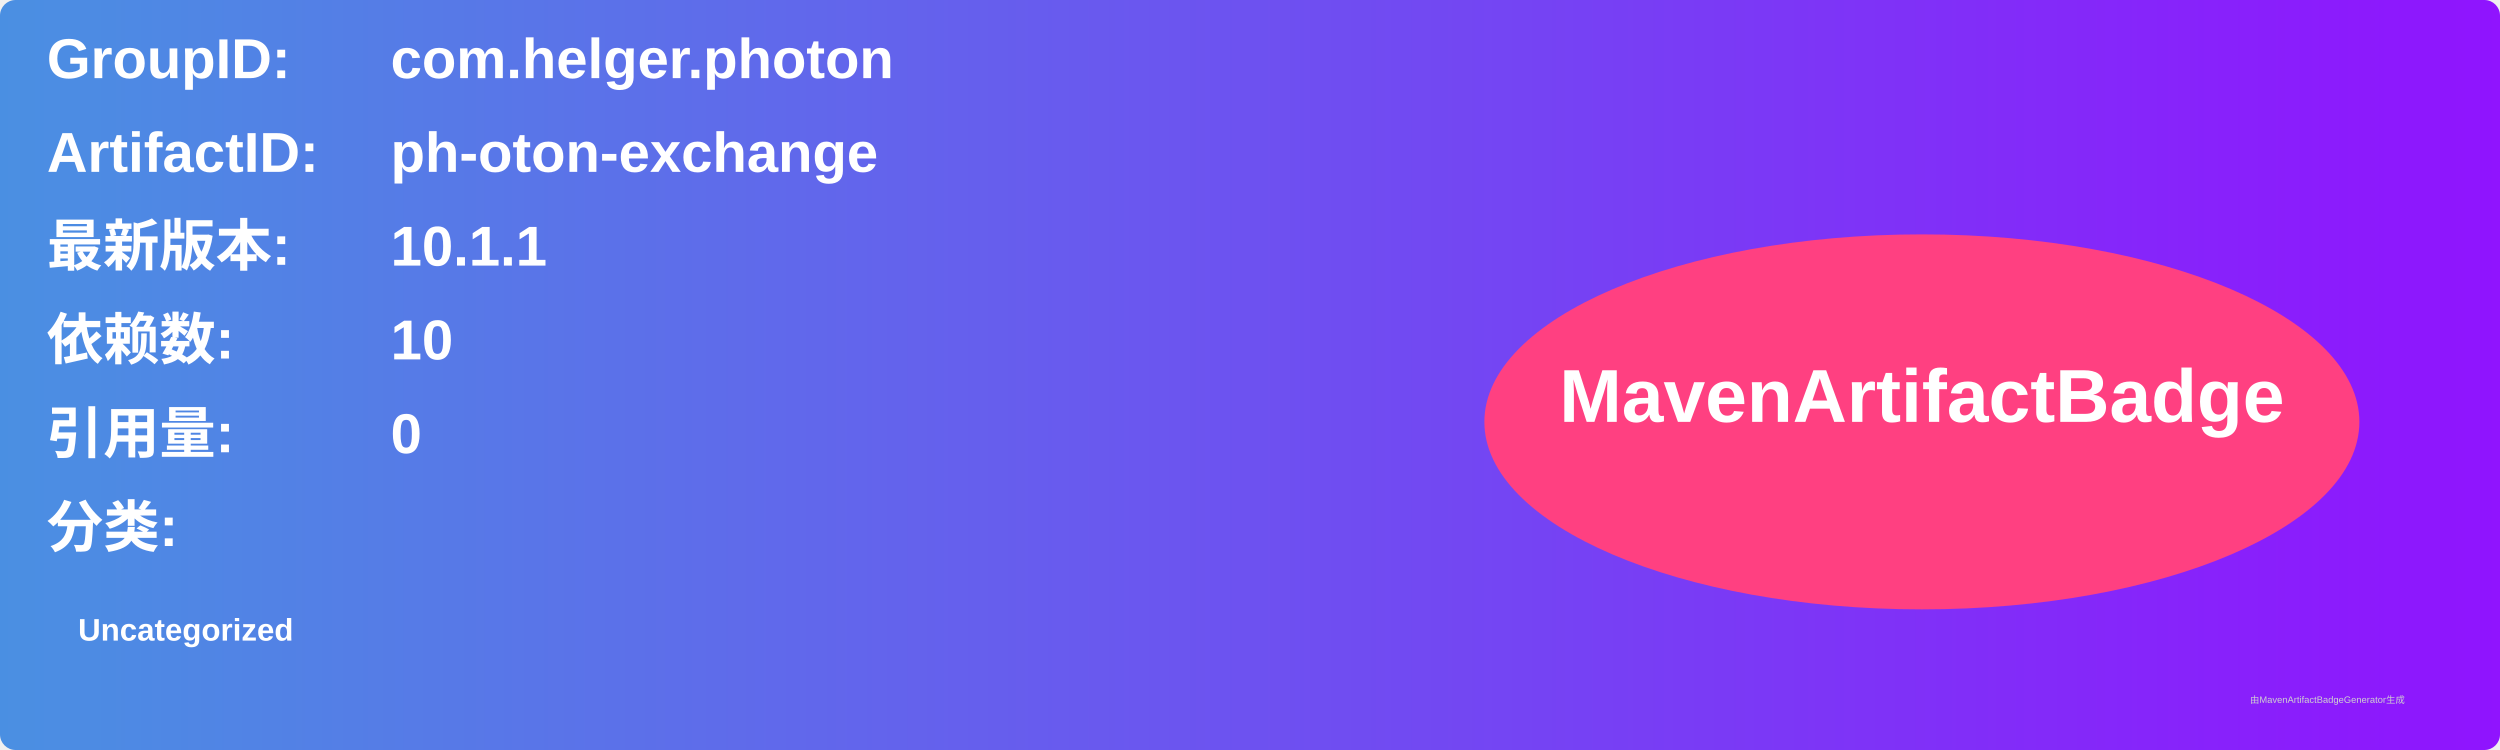
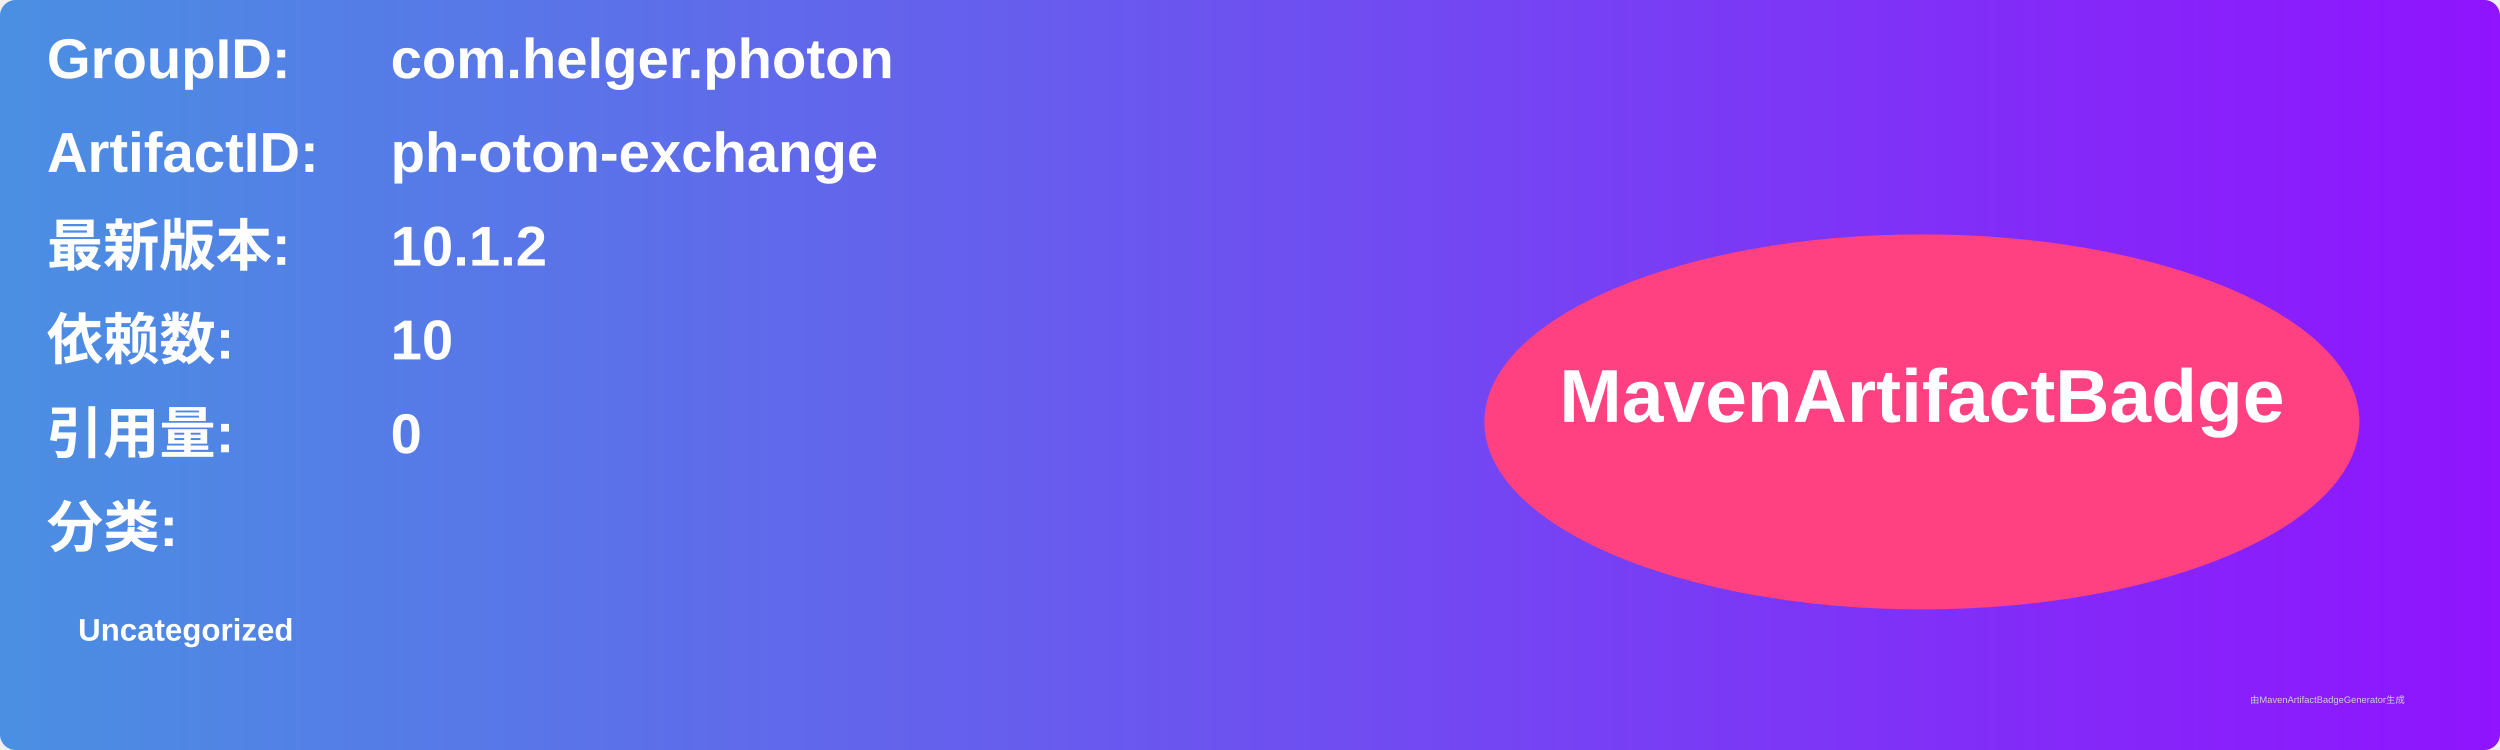
<svg xmlns="http://www.w3.org/2000/svg" width="800" height="240" viewBox="0 0 800 240">
  <linearGradient id="grad" x1="0%" y1="0%" x2="100%" y2="0%">
    <stop offset="0%" stop-color="#4a90e2" />
    <stop offset="100%" stop-color="#9013fe" />
  </linearGradient>
  <rect width="100%" height="100%" rx="5" ry="5" fill="url(#grad)" />
  <g transform="translate(15, 15)">
    <text x="0" y="10" font-family="Arial" font-size="18" fill="white" font-weight="bold" width="260">GroupID:</text>
    <text x="110" y="10" font-family="Arial" font-size="18" fill="white" font-weight="bold" width="460">com.helger.photon</text>
    <text x="0" y="40" font-family="Arial" font-size="18" fill="white" font-weight="bold" width="260">ArtifactID:</text>
    <text x="110" y="40" font-family="Arial" font-size="18" fill="white" font-weight="bold" width="460">ph-oton-exchange</text>
    <text x="0" y="70" font-family="Arial" font-size="18" fill="white" font-weight="bold">最新版本:</text>
    <text x="110" y="70" font-family="Arial" font-size="18" fill="white" font-weight="bold">
-       <tspan font-weight="bold">10.1.1</tspan>
+       <tspan font-weight="bold">10.1.2</tspan>
    </text>
    <text x="0" y="100" font-family="Arial" font-size="18" fill="white" font-weight="bold">依赖数: </text>
    <text x="110" y="100" font-family="Arial" font-size="18" fill="white">
      <tspan font-weight="bold">10</tspan>
    </text>
    <text x="0" y="130" font-family="Arial" font-size="18" fill="white" font-weight="bold">引用量: </text>
    <text x="110" y="130" font-family="Arial" font-size="18" fill="white">
      <tspan font-weight="bold">0</tspan>
    </text>
    <text x="0" y="160" font-family="Arial" font-size="18" fill="white" font-weight="bold">分类:</text>
    <text x="10" y="190" font-family="Arial" font-size="10" fill="white">
      <tspan font-weight="bold">Uncategorized</tspan>
    </text>
    <ellipse cx="600" cy="120" rx="140" ry="60" fill="#ff4081" />
    <text x="600" y="120" text-anchor="middle" font-family="Arial" font-size="24" fill="white" font-weight="bold">MavenArtifactBadge</text>
  </g>
  <text x="720" y="225" font-family="Arial" font-size="3" fill="#d0d0d0">由MavenArtifactBadgeGenerator生成</text>
</svg>
